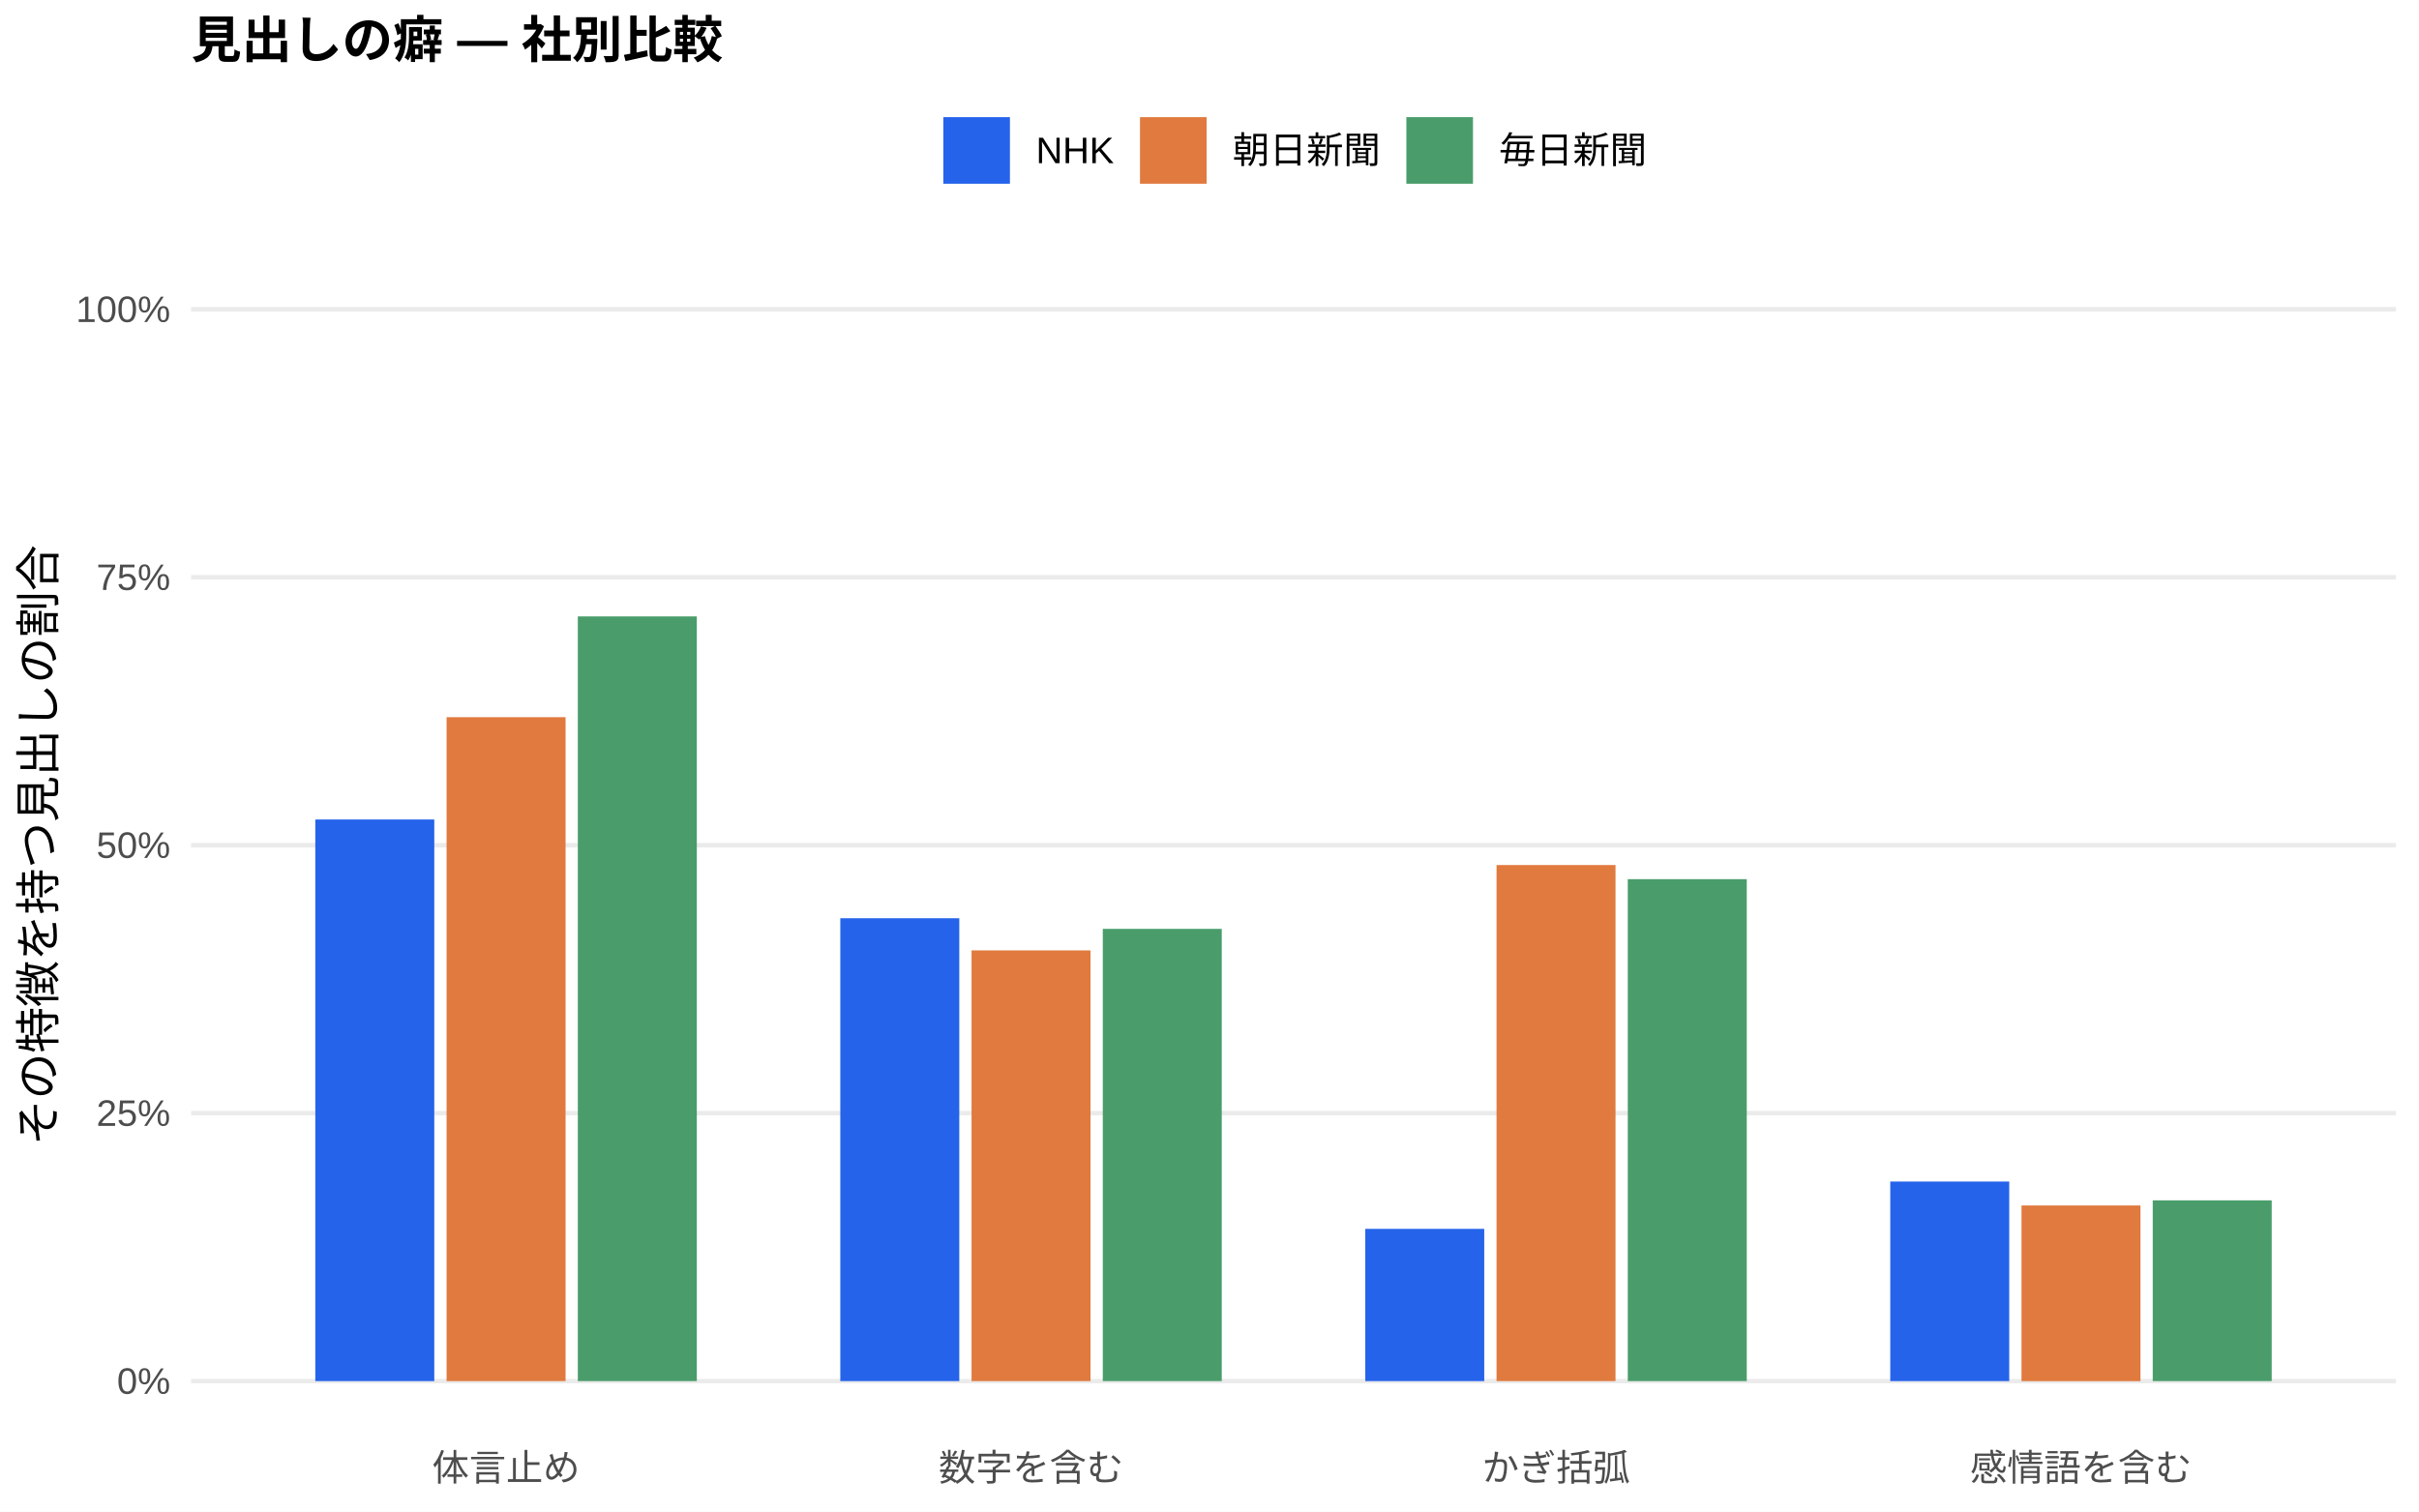
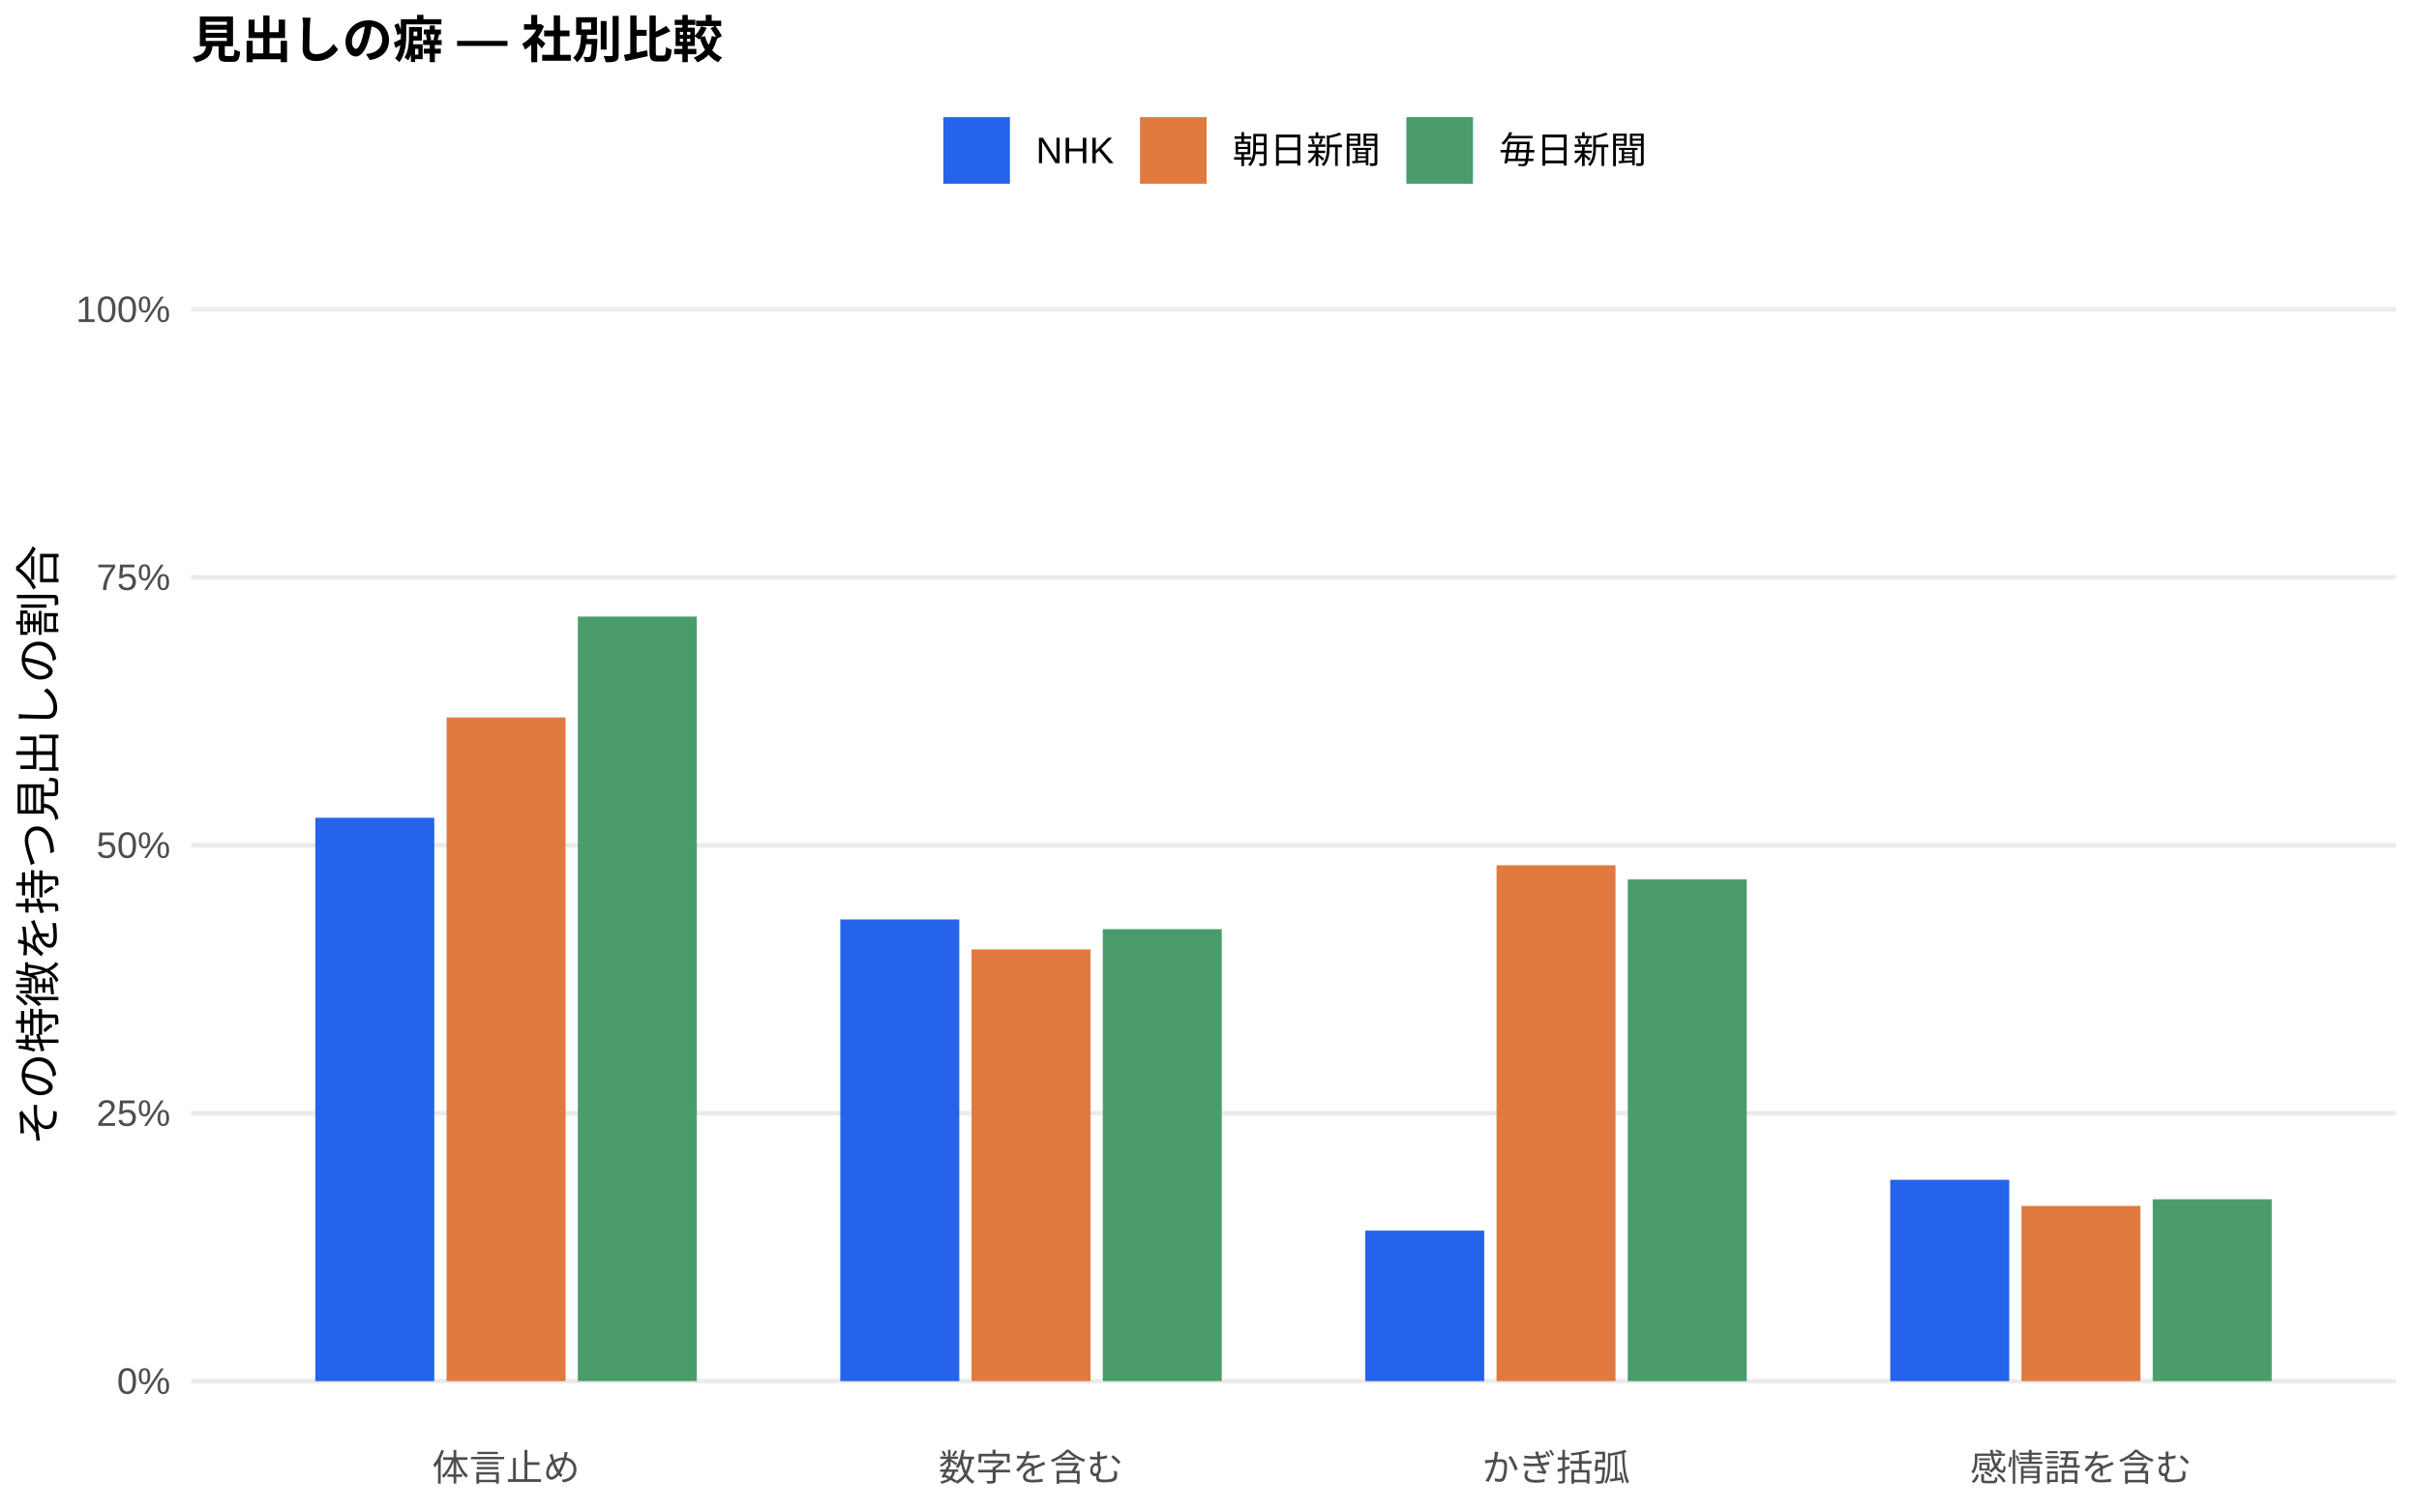
<svg xmlns="http://www.w3.org/2000/svg" width="576.00pt" height="360.00pt" viewBox="0 0 576.00 360.00">
  <g class="svglite">
    <defs>
      <style type="text/css">
    .svglite line, .svglite polyline, .svglite polygon, .svglite path, .svglite rect, .svglite circle {
      fill: none;
      stroke: #000000;
      stroke-linecap: round;
      stroke-linejoin: round;
      stroke-miterlimit: 10.00;
    }
    .svglite text {
      white-space: pre;
    }
    .svglite g.glyphgroup path {
      fill: inherit;
      stroke: none;
    }
  </style>
    </defs>
    <rect width="100%" height="100%" style="stroke: none; fill: #FFFFFF;" />
    <defs>
      <clipPath id="cpMC4wMHw1NzYuMDB8MC4wMHwzNjAuMDA=">
        <rect x="0.00" y="0.00" width="576.00" height="360.00" />
      </clipPath>
    </defs>
    <g clip-path="url(#cpMC4wMHw1NzYuMDB8MC4wMHwzNjAuMDA=)">
      <rect x="0.00" y="0.00" width="576.00" height="360.00" style="stroke-width: 1.07; stroke: none; fill: #FFFFFF;" />
    </g>
    <defs>
      <clipPath id="cpNDUuNTB8NTcwLjUyfDYwLjkxfDM0MS43MQ==">
        <rect x="45.50" y="60.91" width="525.02" height="280.80" />
      </clipPath>
    </defs>
    <g clip-path="url(#cpNDUuNTB8NTcwLjUyfDYwLjkxfDM0MS43MQ==)">
      <polyline points="45.50,328.94 570.52,328.94 " style="stroke-width: 1.07; stroke: #EBEBEB; stroke-linecap: butt;" />
      <polyline points="45.50,265.12 570.52,265.12 " style="stroke-width: 1.07; stroke: #EBEBEB; stroke-linecap: butt;" />
      <polyline points="45.50,201.31 570.52,201.31 " style="stroke-width: 1.07; stroke: #EBEBEB; stroke-linecap: butt;" />
      <polyline points="45.50,137.49 570.52,137.49 " style="stroke-width: 1.07; stroke: #EBEBEB; stroke-linecap: butt;" />
      <polyline points="45.50,73.67 570.52,73.67 " style="stroke-width: 1.07; stroke: #EBEBEB; stroke-linecap: butt;" />
-       <rect x="75.08" y="195.18" width="28.33" height="133.76" style="stroke-width: 1.07; stroke: none; stroke-linecap: butt; stroke-linejoin: miter; fill: #2563EB;" />
-       <rect x="200.09" y="218.70" width="28.33" height="110.24" style="stroke-width: 1.07; stroke: none; stroke-linecap: butt; stroke-linejoin: miter; fill: #2563EB;" />
-       <rect x="325.09" y="292.68" width="28.33" height="36.26" style="stroke-width: 1.07; stroke: none; stroke-linecap: butt; stroke-linejoin: miter; fill: #2563EB;" />
-       <rect x="450.10" y="281.41" width="28.33" height="47.53" style="stroke-width: 1.07; stroke: none; stroke-linecap: butt; stroke-linejoin: miter; fill: #2563EB;" />
-       <rect x="106.34" y="170.81" width="28.33" height="158.13" style="stroke-width: 1.07; stroke: none; stroke-linecap: butt; stroke-linejoin: miter; fill: #E07A3F;" />
-       <rect x="231.34" y="226.36" width="28.33" height="102.58" style="stroke-width: 1.07; stroke: none; stroke-linecap: butt; stroke-linejoin: miter; fill: #E07A3F;" />
-       <rect x="356.35" y="206.03" width="28.33" height="122.91" style="stroke-width: 1.07; stroke: none; stroke-linecap: butt; stroke-linejoin: miter; fill: #E07A3F;" />
-       <rect x="481.35" y="287.11" width="28.33" height="41.84" style="stroke-width: 1.07; stroke: none; stroke-linecap: butt; stroke-linejoin: miter; fill: #E07A3F;" />
-       <rect x="137.59" y="146.81" width="28.33" height="182.13" style="stroke-width: 1.07; stroke: none; stroke-linecap: butt; stroke-linejoin: miter; fill: #4A9D6B;" />
-       <rect x="262.59" y="221.23" width="28.33" height="107.71" style="stroke-width: 1.07; stroke: none; stroke-linecap: butt; stroke-linejoin: miter; fill: #4A9D6B;" />
-       <rect x="387.60" y="209.39" width="28.33" height="119.55" style="stroke-width: 1.07; stroke: none; stroke-linecap: butt; stroke-linejoin: miter; fill: #4A9D6B;" />
-       <rect x="512.60" y="285.89" width="28.33" height="43.05" style="stroke-width: 1.07; stroke: none; stroke-linecap: butt; stroke-linejoin: miter; fill: #4A9D6B;" />
+       <rect x="75.08" y="194.77" width="28.33" height="134.18" style="stroke-width: 1.07; stroke: none; stroke-linecap: butt; stroke-linejoin: miter; fill: #2563EB;" />
+       <rect x="200.09" y="218.99" width="28.33" height="109.96" style="stroke-width: 1.07; stroke: none; stroke-linecap: butt; stroke-linejoin: miter; fill: #2563EB;" />
+       <rect x="325.09" y="293.10" width="28.33" height="35.84" style="stroke-width: 1.07; stroke: none; stroke-linecap: butt; stroke-linejoin: miter; fill: #2563EB;" />
+       <rect x="450.10" y="280.99" width="28.33" height="47.95" style="stroke-width: 1.07; stroke: none; stroke-linecap: butt; stroke-linejoin: miter; fill: #2563EB;" />
+       <rect x="106.34" y="170.88" width="28.33" height="158.06" style="stroke-width: 1.07; stroke: none; stroke-linecap: butt; stroke-linejoin: miter; fill: #E07A3F;" />
+       <rect x="231.34" y="226.13" width="28.33" height="102.81" style="stroke-width: 1.07; stroke: none; stroke-linecap: butt; stroke-linejoin: miter; fill: #E07A3F;" />
+       <rect x="356.35" y="206.08" width="28.33" height="122.86" style="stroke-width: 1.07; stroke: none; stroke-linecap: butt; stroke-linejoin: miter; fill: #E07A3F;" />
+       <rect x="481.35" y="287.21" width="28.33" height="41.73" style="stroke-width: 1.07; stroke: none; stroke-linecap: butt; stroke-linejoin: miter; fill: #E07A3F;" />
+       <rect x="137.59" y="146.85" width="28.33" height="182.09" style="stroke-width: 1.07; stroke: none; stroke-linecap: butt; stroke-linejoin: miter; fill: #4A9D6B;" />
+       <rect x="262.59" y="221.30" width="28.33" height="107.64" style="stroke-width: 1.07; stroke: none; stroke-linecap: butt; stroke-linejoin: miter; fill: #4A9D6B;" />
+       <rect x="387.60" y="209.45" width="28.33" height="119.50" style="stroke-width: 1.07; stroke: none; stroke-linecap: butt; stroke-linejoin: miter; fill: #4A9D6B;" />
+       <rect x="512.60" y="285.63" width="28.33" height="43.31" style="stroke-width: 1.07; stroke: none; stroke-linecap: butt; stroke-linejoin: miter; fill: #4A9D6B;" />
    </g>
    <g clip-path="url(#cpMC4wMHw1NzYuMDB8MC4wMHwzNjAuMDA=)">
      <text x="40.57" y="331.97" text-anchor="end" style="font-size: 8.80px;fill: #4D4D4D; font-family: &quot;Liberation Sans&quot;;" textLength="12.72px" lengthAdjust="spacingAndGlyphs">0%</text>
      <text x="40.57" y="268.15" text-anchor="end" style="font-size: 8.80px;fill: #4D4D4D; font-family: &quot;Liberation Sans&quot;;" textLength="17.61px" lengthAdjust="spacingAndGlyphs">25%</text>
      <text x="40.57" y="204.33" text-anchor="end" style="font-size: 8.80px;fill: #4D4D4D; font-family: &quot;Liberation Sans&quot;;" textLength="17.61px" lengthAdjust="spacingAndGlyphs">50%</text>
      <text x="40.57" y="140.52" text-anchor="end" style="font-size: 8.80px;fill: #4D4D4D; font-family: &quot;Liberation Sans&quot;;" textLength="17.61px" lengthAdjust="spacingAndGlyphs">75%</text>
      <text x="40.57" y="76.70" text-anchor="end" style="font-size: 8.80px;fill: #4D4D4D; font-family: &quot;Liberation Sans&quot;;" textLength="22.50px" lengthAdjust="spacingAndGlyphs">100%</text>
      <text x="120.50" y="352.69" text-anchor="middle" style="font-size: 8.80px;fill: #4D4D4D; font-family: &quot;Liberation Sans&quot;;" textLength="35.19px" lengthAdjust="spacingAndGlyphs">体言止め</text>
      <text x="245.51" y="352.69" text-anchor="middle" style="font-size: 8.80px;fill: #4D4D4D; font-family: &quot;Liberation Sans&quot;;" textLength="43.98px" lengthAdjust="spacingAndGlyphs">数字を含む</text>
      <text x="370.51" y="352.69" text-anchor="middle" style="font-size: 8.80px;fill: #4D4D4D; font-family: &quot;Liberation Sans&quot;;" textLength="35.19px" lengthAdjust="spacingAndGlyphs">かぎ括弧</text>
      <text x="495.52" y="352.69" text-anchor="middle" style="font-size: 8.80px;fill: #4D4D4D; font-family: &quot;Liberation Sans&quot;;" textLength="52.78px" lengthAdjust="spacingAndGlyphs">感情語を含む</text>
      <text transform="translate(13.05,201.31) rotate(-90)" text-anchor="middle" style="font-size: 11.00px; font-family: &quot;Liberation Sans&quot;;" textLength="143.00px" lengthAdjust="spacingAndGlyphs">その特徴を持つ見出しの割合</text>
      <rect x="224.62" y="27.90" width="15.86" height="15.86" style="stroke-width: 1.07; stroke: none; stroke-linecap: butt; stroke-linejoin: miter; fill: #2563EB;" />
      <rect x="271.45" y="27.90" width="15.86" height="15.86" style="stroke-width: 1.07; stroke: none; stroke-linecap: butt; stroke-linejoin: miter; fill: #E07A3F;" />
      <rect x="334.88" y="27.90" width="15.86" height="15.86" style="stroke-width: 1.07; stroke: none; stroke-linecap: butt; stroke-linejoin: miter; fill: #4A9D6B;" />
      <text x="246.67" y="38.86" style="font-size: 8.80px; font-family: &quot;Liberation Sans&quot;;" textLength="18.59px" lengthAdjust="spacingAndGlyphs">NHK</text>
      <text x="293.50" y="38.86" style="font-size: 8.80px; font-family: &quot;Liberation Sans&quot;;" textLength="35.19px" lengthAdjust="spacingAndGlyphs">朝日新聞</text>
      <text x="356.93" y="38.86" style="font-size: 8.80px; font-family: &quot;Liberation Sans&quot;;" textLength="35.19px" lengthAdjust="spacingAndGlyphs">毎日新聞</text>
      <text x="45.50" y="13.74" style="font-size: 12.00px; font-weight: bold; font-family: &quot;Liberation Sans&quot;;" textLength="126.66px" lengthAdjust="spacingAndGlyphs">見出しの癖 — 社別比較</text>
    </g>
  </g>
</svg>
